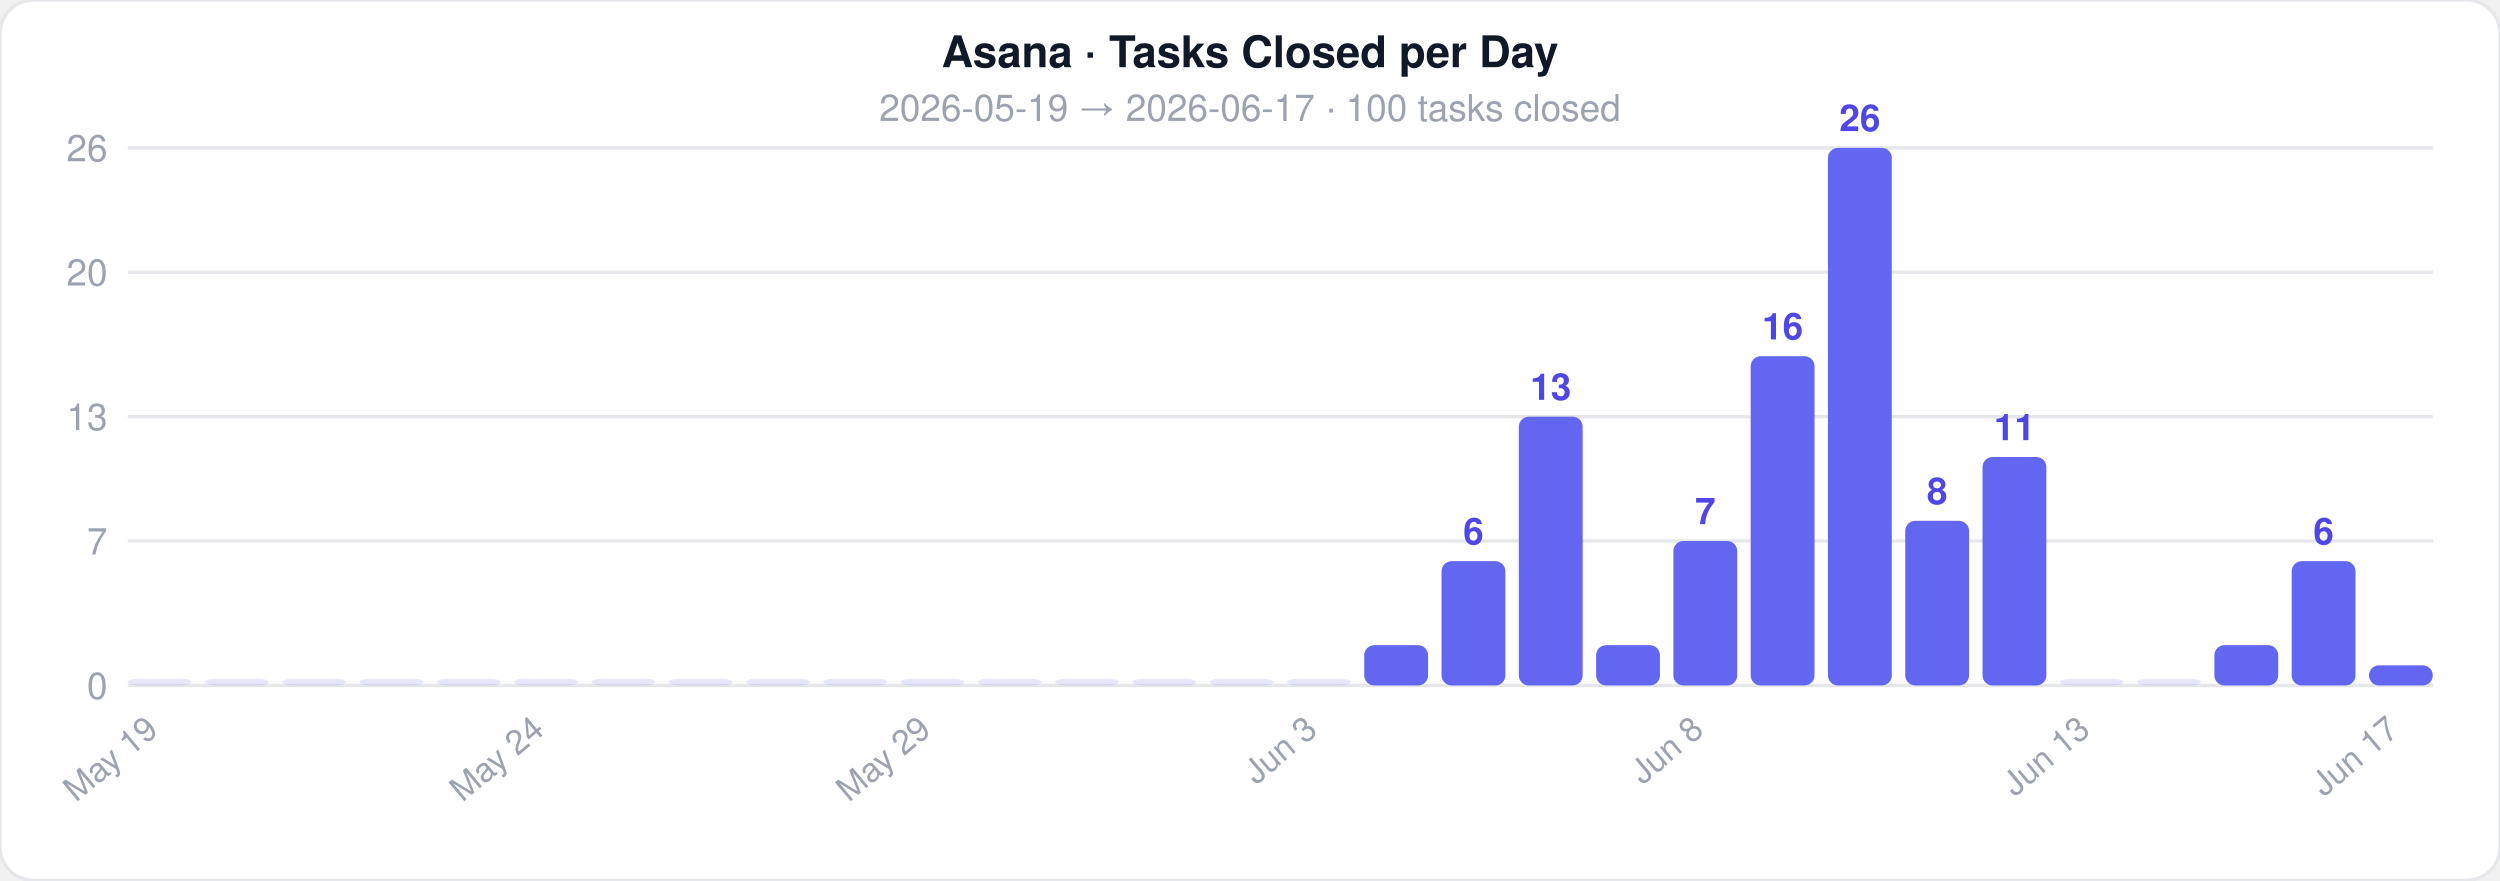
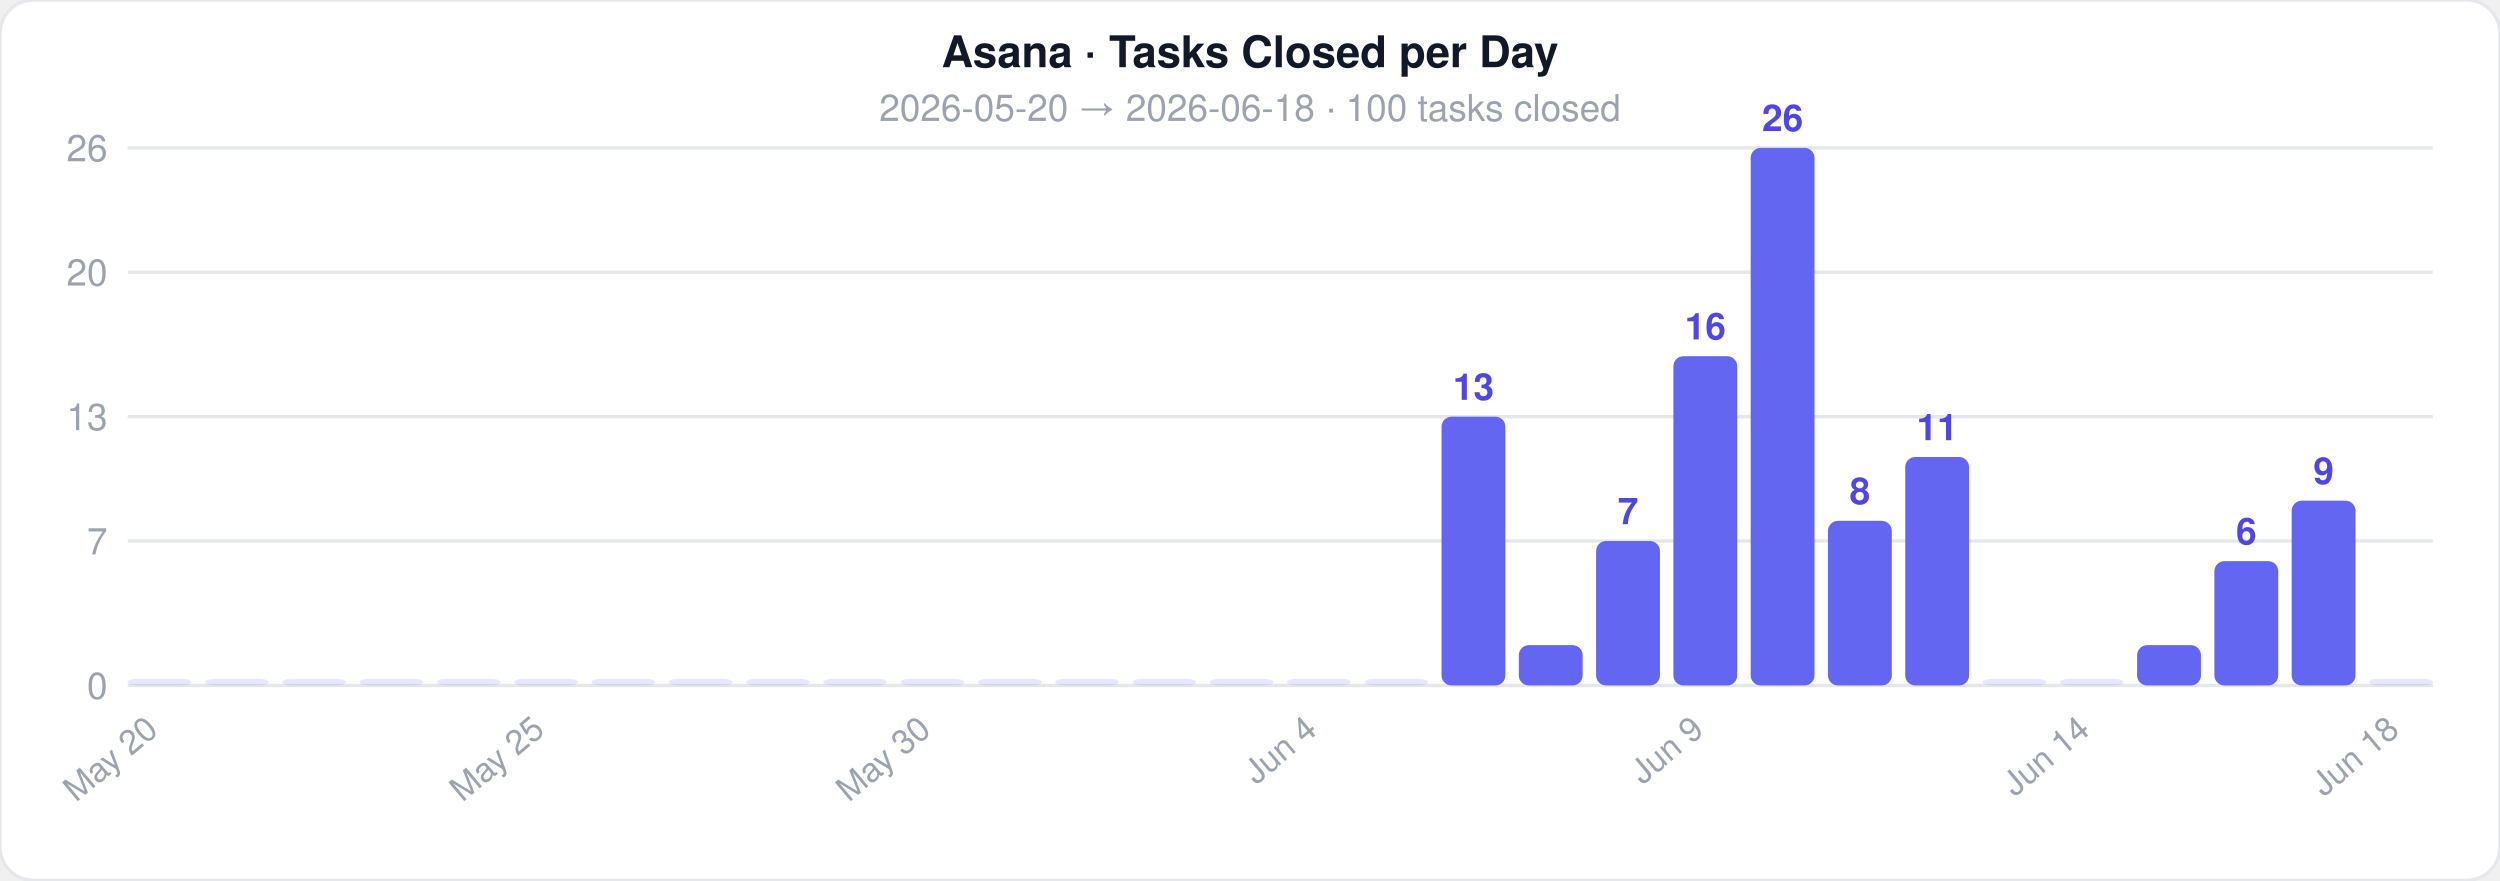
<svg xmlns="http://www.w3.org/2000/svg" width="744" height="262">
  <style>text { font-family: -apple-system, BlinkMacSystemFont, 'Segoe UI', Helvetica, Arial, sans-serif; }</style>
  <rect width="744" height="262" rx="10" fill="#ffffff" stroke="#e5e7eb" stroke-width="1" />
  <text x="372" y="20" text-anchor="middle" font-size="13" font-weight="700" fill="#111827">Asana · Tasks Closed per Day</text>
-   <text x="372" y="36" text-anchor="middle" font-size="11" fill="#9ca3af">2026-05-19  →  2026-06-17  ·  100 tasks closed</text>
+   <text x="372" y="36" text-anchor="middle" font-size="11" fill="#9ca3af">2026-05-20  →  2026-06-18  ·  100 tasks closed</text>
  <line x1="38" y1="204" x2="724" y2="204" stroke="#e5e7eb" stroke-width="1" />
  <text x="32" y="208" text-anchor="end" font-size="11" fill="#9ca3af">0</text>
  <line x1="38" y1="161" x2="724" y2="161" stroke="#e5e7eb" stroke-width="1" />
  <text x="32" y="165" text-anchor="end" font-size="11" fill="#9ca3af">7</text>
  <line x1="38" y1="124" x2="724" y2="124" stroke="#e5e7eb" stroke-width="1" />
  <text x="32" y="128" text-anchor="end" font-size="11" fill="#9ca3af">13</text>
  <line x1="38" y1="81" x2="724" y2="81" stroke="#e5e7eb" stroke-width="1" />
  <text x="32" y="85" text-anchor="end" font-size="11" fill="#9ca3af">20</text>
  <line x1="38" y1="44" x2="724" y2="44" stroke="#e5e7eb" stroke-width="1" />
  <text x="32" y="48" text-anchor="end" font-size="11" fill="#9ca3af">26</text>
  <rect x="38" y="202" width="19" height="2" rx="3" fill="#6366f1" opacity="0.15" />
-   <text x="47.5" y="218" text-anchor="end" font-size="10" fill="#9ca3af" transform="rotate(-40 47.5 218)">May 19</text>
+   <text x="47.5" y="218" text-anchor="end" font-size="10" fill="#9ca3af" transform="rotate(-40 47.5 218)">May 20</text>
  <rect x="61" y="202" width="19" height="2" rx="3" fill="#6366f1" opacity="0.15" />
  <rect x="84" y="202" width="19" height="2" rx="3" fill="#6366f1" opacity="0.15" />
  <rect x="107" y="202" width="19" height="2" rx="3" fill="#6366f1" opacity="0.15" />
  <rect x="130" y="202" width="19" height="2" rx="3" fill="#6366f1" opacity="0.15" />
  <rect x="153" y="202" width="19" height="2" rx="3" fill="#6366f1" opacity="0.15" />
-   <text x="162.5" y="218" text-anchor="end" font-size="10" fill="#9ca3af" transform="rotate(-40 162.5 218)">May 24</text>
+   <text x="162.5" y="218" text-anchor="end" font-size="10" fill="#9ca3af" transform="rotate(-40 162.5 218)">May 25</text>
  <rect x="176" y="202" width="19" height="2" rx="3" fill="#6366f1" opacity="0.15" />
  <rect x="199" y="202" width="19" height="2" rx="3" fill="#6366f1" opacity="0.15" />
  <rect x="222" y="202" width="19" height="2" rx="3" fill="#6366f1" opacity="0.15" />
  <rect x="245" y="202" width="19" height="2" rx="3" fill="#6366f1" opacity="0.15" />
  <rect x="268" y="202" width="19" height="2" rx="3" fill="#6366f1" opacity="0.15" />
-   <text x="277.5" y="218" text-anchor="end" font-size="10" fill="#9ca3af" transform="rotate(-40 277.5 218)">May 29</text>
+   <text x="277.5" y="218" text-anchor="end" font-size="10" fill="#9ca3af" transform="rotate(-40 277.5 218)">May 30</text>
  <rect x="291" y="202" width="19" height="2" rx="3" fill="#6366f1" opacity="0.15" />
  <rect x="314" y="202" width="19" height="2" rx="3" fill="#6366f1" opacity="0.15" />
  <rect x="337" y="202" width="19" height="2" rx="3" fill="#6366f1" opacity="0.15" />
  <rect x="360" y="202" width="19" height="2" rx="3" fill="#6366f1" opacity="0.15" />
  <rect x="383" y="202" width="19" height="2" rx="3" fill="#6366f1" opacity="0.15" />
-   <text x="392.5" y="218" text-anchor="end" font-size="10" fill="#9ca3af" transform="rotate(-40 392.5 218)">Jun 3</text>
-   <rect x="406" y="192" width="19" height="12" rx="3" fill="#6366f1" opacity="1" />
-   <rect x="429" y="167" width="19" height="37" rx="3" fill="#6366f1" opacity="1" />
-   <text x="438.5" y="162" text-anchor="middle" font-size="11" fill="#4f46e5" font-weight="600">6</text>
-   <rect x="452" y="124" width="19" height="80" rx="3" fill="#6366f1" opacity="1" />
-   <text x="461.5" y="119" text-anchor="middle" font-size="11" fill="#4f46e5" font-weight="600">13</text>
-   <rect x="475" y="192" width="19" height="12" rx="3" fill="#6366f1" opacity="1" />
-   <rect x="498" y="161" width="19" height="43" rx="3" fill="#6366f1" opacity="1" />
-   <text x="507.5" y="156" text-anchor="middle" font-size="11" fill="#4f46e5" font-weight="600">7</text>
-   <text x="507.5" y="218" text-anchor="end" font-size="10" fill="#9ca3af" transform="rotate(-40 507.5 218)">Jun 8</text>
-   <rect x="521" y="106" width="19" height="98" rx="3" fill="#6366f1" opacity="1" />
-   <text x="530.5" y="101" text-anchor="middle" font-size="11" fill="#4f46e5" font-weight="600">16</text>
-   <rect x="544" y="44" width="19" height="160" rx="3" fill="#6366f1" opacity="1" />
-   <text x="553.5" y="39" text-anchor="middle" font-size="11" fill="#4f46e5" font-weight="600">26</text>
-   <rect x="567" y="155" width="19" height="49" rx="3" fill="#6366f1" opacity="1" />
-   <text x="576.5" y="150" text-anchor="middle" font-size="11" fill="#4f46e5" font-weight="600">8</text>
-   <rect x="590" y="136" width="19" height="68" rx="3" fill="#6366f1" opacity="1" />
-   <text x="599.5" y="131" text-anchor="middle" font-size="11" fill="#4f46e5" font-weight="600">11</text>
+   <text x="392.5" y="218" text-anchor="end" font-size="10" fill="#9ca3af" transform="rotate(-40 392.5 218)">Jun 4</text>
+   <rect x="406" y="202" width="19" height="2" rx="3" fill="#6366f1" opacity="0.15" />
+   <rect x="429" y="124" width="19" height="80" rx="3" fill="#6366f1" opacity="1" />
+   <text x="438.5" y="119" text-anchor="middle" font-size="11" fill="#4f46e5" font-weight="600">13</text>
+   <rect x="452" y="192" width="19" height="12" rx="3" fill="#6366f1" opacity="1" />
+   <rect x="475" y="161" width="19" height="43" rx="3" fill="#6366f1" opacity="1" />
+   <text x="484.5" y="156" text-anchor="middle" font-size="11" fill="#4f46e5" font-weight="600">7</text>
+   <rect x="498" y="106" width="19" height="98" rx="3" fill="#6366f1" opacity="1" />
+   <text x="507.5" y="101" text-anchor="middle" font-size="11" fill="#4f46e5" font-weight="600">16</text>
+   <text x="507.5" y="218" text-anchor="end" font-size="10" fill="#9ca3af" transform="rotate(-40 507.5 218)">Jun 9</text>
+   <rect x="521" y="44" width="19" height="160" rx="3" fill="#6366f1" opacity="1" />
+   <text x="530.5" y="39" text-anchor="middle" font-size="11" fill="#4f46e5" font-weight="600">26</text>
+   <rect x="544" y="155" width="19" height="49" rx="3" fill="#6366f1" opacity="1" />
+   <text x="553.5" y="150" text-anchor="middle" font-size="11" fill="#4f46e5" font-weight="600">8</text>
+   <rect x="567" y="136" width="19" height="68" rx="3" fill="#6366f1" opacity="1" />
+   <text x="576.5" y="131" text-anchor="middle" font-size="11" fill="#4f46e5" font-weight="600">11</text>
+   <rect x="590" y="202" width="19" height="2" rx="3" fill="#6366f1" opacity="0.15" />
  <rect x="613" y="202" width="19" height="2" rx="3" fill="#6366f1" opacity="0.15" />
-   <text x="622.5" y="218" text-anchor="end" font-size="10" fill="#9ca3af" transform="rotate(-40 622.5 218)">Jun 13</text>
-   <rect x="636" y="202" width="19" height="2" rx="3" fill="#6366f1" opacity="0.15" />
-   <rect x="659" y="192" width="19" height="12" rx="3" fill="#6366f1" opacity="1" />
-   <rect x="682" y="167" width="19" height="37" rx="3" fill="#6366f1" opacity="1" />
-   <text x="691.5" y="162" text-anchor="middle" font-size="11" fill="#4f46e5" font-weight="600">6</text>
-   <rect x="705" y="198" width="19" height="6" rx="3" fill="#6366f1" opacity="1" />
-   <text x="714.5" y="218" text-anchor="end" font-size="10" fill="#9ca3af" transform="rotate(-40 714.5 218)">Jun 17</text>
+   <text x="622.5" y="218" text-anchor="end" font-size="10" fill="#9ca3af" transform="rotate(-40 622.5 218)">Jun 14</text>
+   <rect x="636" y="192" width="19" height="12" rx="3" fill="#6366f1" opacity="1" />
+   <rect x="659" y="167" width="19" height="37" rx="3" fill="#6366f1" opacity="1" />
+   <text x="668.5" y="162" text-anchor="middle" font-size="11" fill="#4f46e5" font-weight="600">6</text>
+   <rect x="682" y="149" width="19" height="55" rx="3" fill="#6366f1" opacity="1" />
+   <text x="691.5" y="144" text-anchor="middle" font-size="11" fill="#4f46e5" font-weight="600">9</text>
+   <rect x="705" y="202" width="19" height="2" rx="3" fill="#6366f1" opacity="0.15" />
+   <text x="714.5" y="218" text-anchor="end" font-size="10" fill="#9ca3af" transform="rotate(-40 714.5 218)">Jun 18</text>
</svg>
